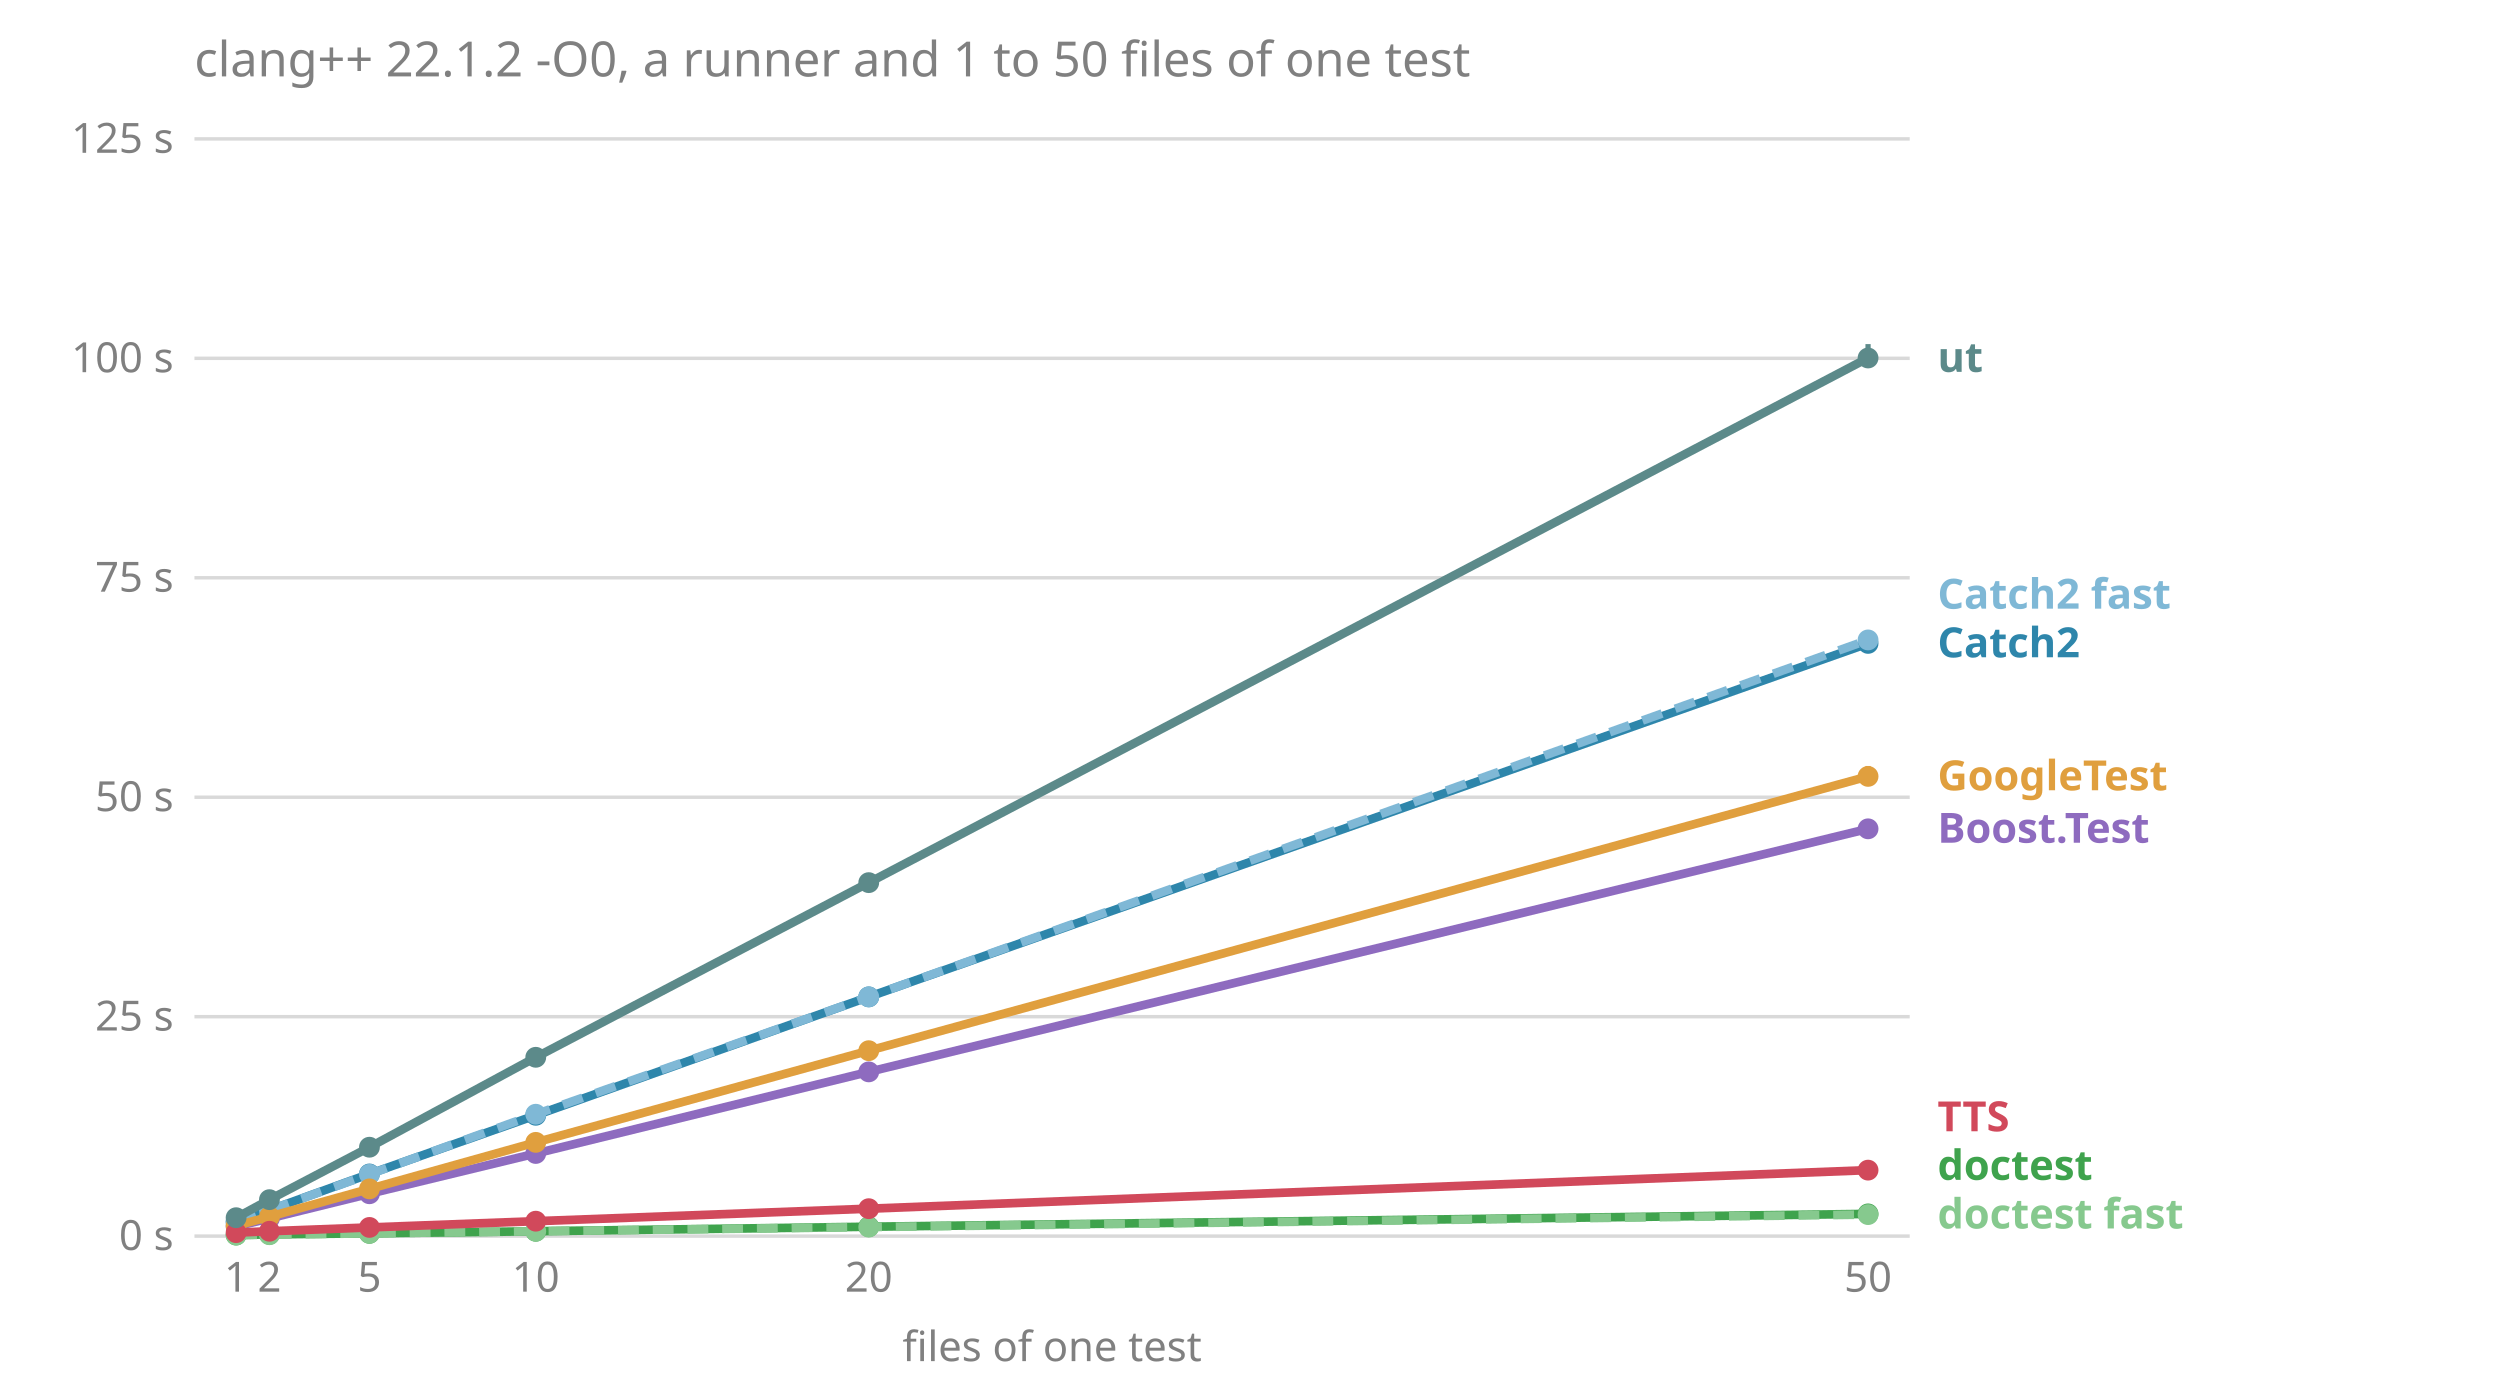
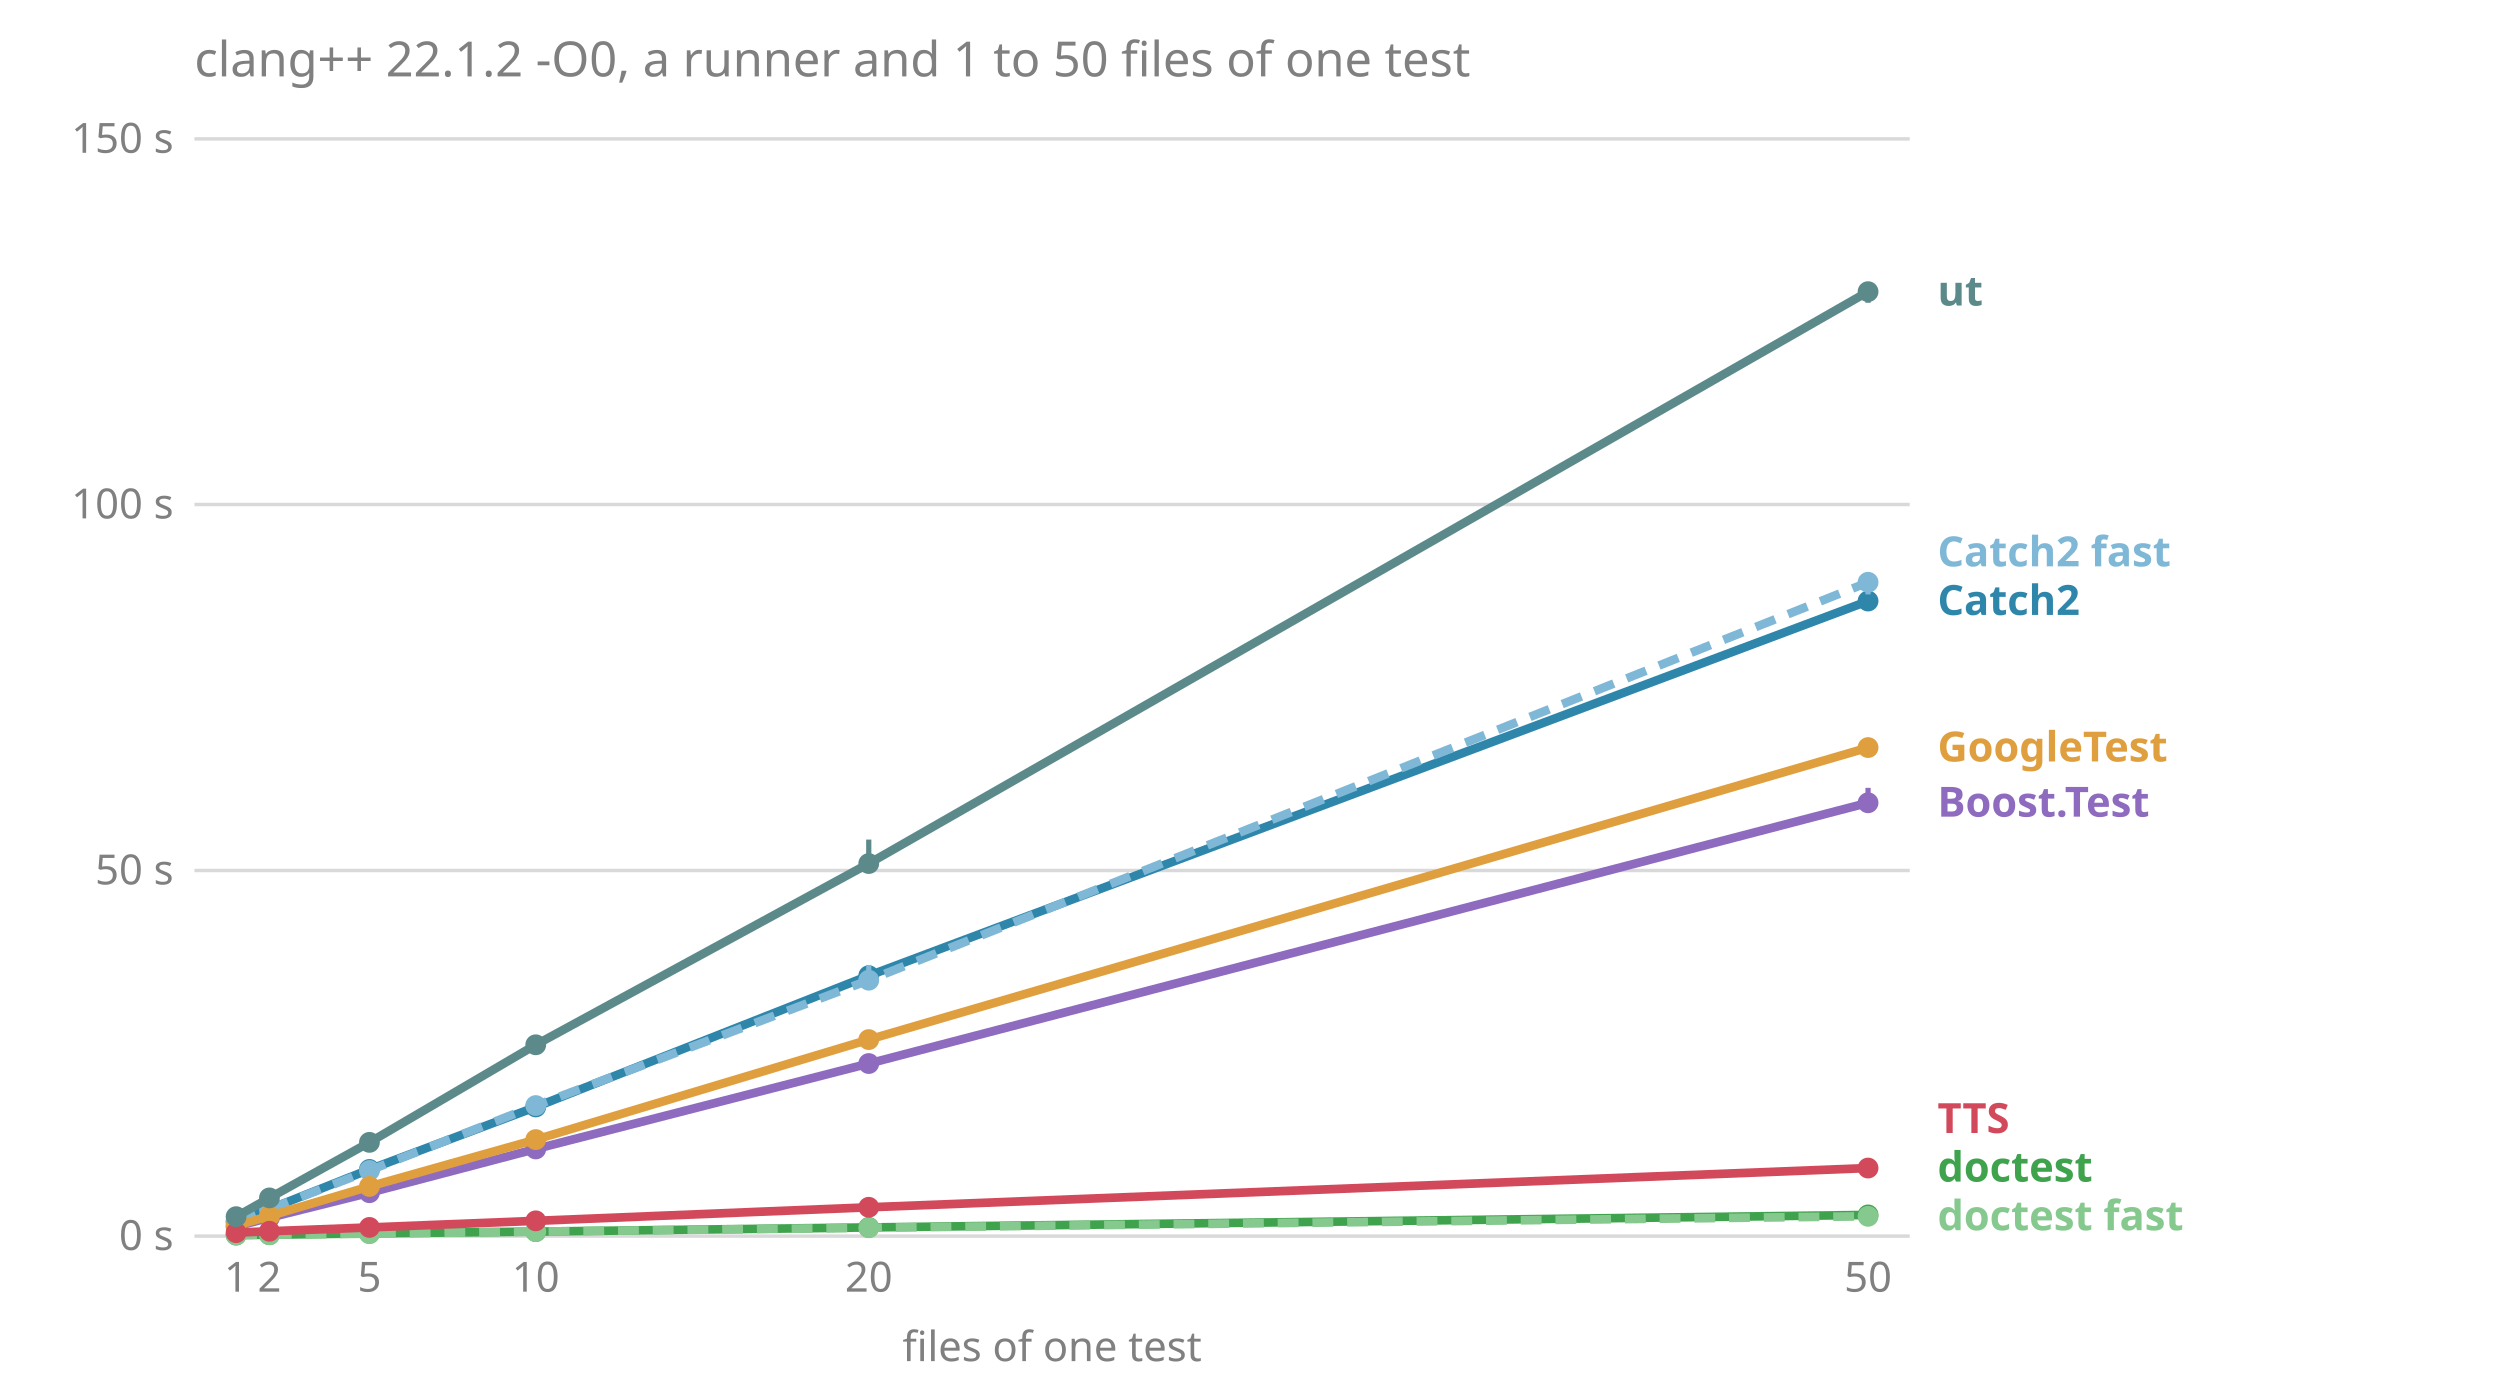
<svg xmlns="http://www.w3.org/2000/svg" viewBox="0 0 720 400" font-family="sans-serif" font-size="12">
  <text x="56.0" y="22.0" fill="#808080" font-size="14">clang++ 22.1.2 -O0, a runner and 1 to 50 files of one test</text>
  <line x1="56.0" x2="550.0" y1="356.0" y2="356.0" stroke="#808080" stroke-opacity="0.3" />
  <text x="50.0" y="360.0" fill="#808080" text-anchor="end">0 s</text>
-   <line x1="56.0" x2="550.0" y1="292.8" y2="292.8" stroke="#808080" stroke-opacity="0.3" />
-   <text x="50.0" y="296.8" fill="#808080" text-anchor="end">25 s</text>
-   <line x1="56.0" x2="550.0" y1="229.6" y2="229.6" stroke="#808080" stroke-opacity="0.3" />
-   <text x="50.0" y="233.6" fill="#808080" text-anchor="end">50 s</text>
-   <line x1="56.0" x2="550.0" y1="166.4" y2="166.4" stroke="#808080" stroke-opacity="0.3" />
-   <text x="50.0" y="170.4" fill="#808080" text-anchor="end">75 s</text>
-   <line x1="56.0" x2="550.0" y1="103.2" y2="103.2" stroke="#808080" stroke-opacity="0.3" />
-   <text x="50.0" y="107.2" fill="#808080" text-anchor="end">100 s</text>
+   <line x1="56.0" x2="550.0" y1="250.7" y2="250.7" stroke="#808080" stroke-opacity="0.3" />
+   <text x="50.0" y="254.7" fill="#808080" text-anchor="end">50 s</text>
+   <line x1="56.0" x2="550.0" y1="145.3" y2="145.3" stroke="#808080" stroke-opacity="0.3" />
+   <text x="50.0" y="149.3" fill="#808080" text-anchor="end">100 s</text>
  <line x1="56.0" x2="550.0" y1="40.0" y2="40.0" stroke="#808080" stroke-opacity="0.3" />
-   <text x="50.0" y="44.0" fill="#808080" text-anchor="end">125 s</text>
+   <text x="50.0" y="44.0" fill="#808080" text-anchor="end">150 s</text>
  <text x="68.0" y="372.0" fill="#808080" text-anchor="middle">1</text>
  <text x="77.6" y="372.0" fill="#808080" text-anchor="middle">2</text>
  <text x="106.4" y="372.0" fill="#808080" text-anchor="middle">5</text>
  <text x="154.3" y="372.0" fill="#808080" text-anchor="middle">10</text>
  <text x="250.2" y="372.0" fill="#808080" text-anchor="middle">20</text>
  <text x="538.0" y="372.0" fill="#808080" text-anchor="middle">50</text>
  <text x="303.0" y="392.0" fill="#808080" text-anchor="middle">files of one test</text>
-   <text x="558.0" y="353.8" fill="#86c98e" font-weight="bold">doctest fast</text>
-   <text x="558.0" y="339.8" fill="#3fa34d" font-weight="bold">doctest</text>
-   <text x="558.0" y="325.8" fill="#d1495b" font-weight="bold">TTS</text>
-   <text x="558.0" y="242.7" fill="#8e6bbf" font-weight="bold">Boost.Test</text>
-   <text x="558.0" y="227.6" fill="#e09f3e" font-weight="bold">GoogleTest</text>
-   <text x="558.0" y="189.3" fill="#2e86ab" font-weight="bold">Catch2</text>
-   <text x="558.0" y="175.3" fill="#7fb8d6" font-weight="bold">Catch2 fast</text>
-   <text x="558.0" y="107.1" fill="#5c8a8a" font-weight="bold">ut</text>
-   <polyline points="68.0,353.2 77.6,350.9 106.4,343.8 154.3,332.2 250.2,308.7 538.0,238.7" fill="none" stroke="#8e6bbf" stroke-width="2.5" />
-   <line x1="68.0" x2="68.0" y1="353.2" y2="353.2" stroke="#8e6bbf" stroke-width="1.5" />
+   <text x="558.0" y="354.3" fill="#86c98e" font-weight="bold">doctest fast</text>
+   <text x="558.0" y="340.3" fill="#3fa34d" font-weight="bold">doctest</text>
+   <text x="558.0" y="326.3" fill="#d1495b" font-weight="bold">TTS</text>
+   <text x="558.0" y="235.2" fill="#8e6bbf" font-weight="bold">Boost.Test</text>
+   <text x="558.0" y="219.3" fill="#e09f3e" font-weight="bold">GoogleTest</text>
+   <text x="558.0" y="177.1" fill="#2e86ab" font-weight="bold">Catch2</text>
+   <text x="558.0" y="163.1" fill="#7fb8d6" font-weight="bold">Catch2 fast</text>
+   <text x="558.0" y="88.0" fill="#5c8a8a" font-weight="bold">ut</text>
+   <polyline points="68.0,353.2 77.6,350.7 106.4,343.5 154.3,330.9 250.2,306.3 538.0,231.2" fill="none" stroke="#8e6bbf" stroke-width="2.5" />
+   <line x1="68.0" x2="68.0" y1="353.2" y2="353.0" stroke="#8e6bbf" stroke-width="1.5" />
  <circle cx="68.0" cy="353.2" r="3" fill="#8e6bbf" />
-   <line x1="77.6" x2="77.6" y1="350.9" y2="350.8" stroke="#8e6bbf" stroke-width="1.5" />
-   <circle cx="77.6" cy="350.9" r="3" fill="#8e6bbf" />
-   <line x1="106.4" x2="106.4" y1="343.9" y2="343.7" stroke="#8e6bbf" stroke-width="1.5" />
-   <circle cx="106.4" cy="343.8" r="3" fill="#8e6bbf" />
-   <line x1="154.3" x2="154.3" y1="332.3" y2="332.1" stroke="#8e6bbf" stroke-width="1.5" />
-   <circle cx="154.3" cy="332.2" r="3" fill="#8e6bbf" />
-   <line x1="250.2" x2="250.2" y1="309.1" y2="308.5" stroke="#8e6bbf" stroke-width="1.5" />
-   <circle cx="250.2" cy="308.7" r="3" fill="#8e6bbf" />
-   <line x1="538.0" x2="538.0" y1="238.8" y2="238.7" stroke="#8e6bbf" stroke-width="1.5" />
-   <circle cx="538.0" cy="238.7" r="3" fill="#8e6bbf" />
-   <polyline points="68.0,351.9 77.6,348.5 106.4,338.1 154.3,321.2 250.2,287.1 538.0,185.3" fill="none" stroke="#2e86ab" stroke-width="2.5" />
-   <line x1="68.0" x2="68.0" y1="351.9" y2="351.8" stroke="#2e86ab" stroke-width="1.5" />
+   <line x1="77.6" x2="77.6" y1="350.7" y2="350.7" stroke="#8e6bbf" stroke-width="1.5" />
+   <circle cx="77.6" cy="350.7" r="3" fill="#8e6bbf" />
+   <line x1="106.4" x2="106.4" y1="343.5" y2="343.5" stroke="#8e6bbf" stroke-width="1.5" />
+   <circle cx="106.4" cy="343.5" r="3" fill="#8e6bbf" />
+   <line x1="154.3" x2="154.3" y1="331.2" y2="330.6" stroke="#8e6bbf" stroke-width="1.5" />
+   <circle cx="154.3" cy="330.9" r="3" fill="#8e6bbf" />
+   <line x1="250.2" x2="250.2" y1="307.0" y2="305.0" stroke="#8e6bbf" stroke-width="1.5" />
+   <circle cx="250.2" cy="306.3" r="3" fill="#8e6bbf" />
+   <line x1="538.0" x2="538.0" y1="233.2" y2="226.9" stroke="#8e6bbf" stroke-width="1.5" />
+   <circle cx="538.0" cy="231.2" r="3" fill="#8e6bbf" />
+   <polyline points="68.0,351.9 77.6,348.2 106.4,336.8 154.3,318.8 250.2,281.0 538.0,173.1" fill="none" stroke="#2e86ab" stroke-width="2.5" />
+   <line x1="68.0" x2="68.0" y1="351.9" y2="351.9" stroke="#2e86ab" stroke-width="1.5" />
  <circle cx="68.0" cy="351.9" r="3" fill="#2e86ab" />
-   <line x1="77.6" x2="77.6" y1="348.6" y2="348.5" stroke="#2e86ab" stroke-width="1.5" />
-   <circle cx="77.6" cy="348.5" r="3" fill="#2e86ab" />
-   <line x1="106.4" x2="106.4" y1="338.5" y2="338.0" stroke="#2e86ab" stroke-width="1.5" />
-   <circle cx="106.4" cy="338.1" r="3" fill="#2e86ab" />
-   <line x1="154.3" x2="154.3" y1="321.3" y2="321.1" stroke="#2e86ab" stroke-width="1.5" />
-   <circle cx="154.3" cy="321.2" r="3" fill="#2e86ab" />
-   <line x1="250.2" x2="250.2" y1="287.6" y2="286.4" stroke="#2e86ab" stroke-width="1.5" />
-   <circle cx="250.2" cy="287.1" r="3" fill="#2e86ab" />
-   <line x1="538.0" x2="538.0" y1="185.8" y2="183.3" stroke="#2e86ab" stroke-width="1.5" />
-   <circle cx="538.0" cy="185.3" r="3" fill="#2e86ab" />
-   <polyline points="68.0,351.9 77.6,348.5 106.4,338.2 154.3,320.9 250.2,287.1 538.0,184.3" fill="none" stroke="#7fb8d6" stroke-width="2.5" stroke-dasharray="6 4" />
-   <line x1="68.0" x2="68.0" y1="352.0" y2="351.9" stroke="#7fb8d6" stroke-width="1.5" />
+   <line x1="77.6" x2="77.6" y1="348.3" y2="348.1" stroke="#2e86ab" stroke-width="1.5" />
+   <circle cx="77.6" cy="348.2" r="3" fill="#2e86ab" />
+   <line x1="106.4" x2="106.4" y1="337.3" y2="336.8" stroke="#2e86ab" stroke-width="1.5" />
+   <circle cx="106.4" cy="336.8" r="3" fill="#2e86ab" />
+   <line x1="154.3" x2="154.3" y1="319.0" y2="318.3" stroke="#2e86ab" stroke-width="1.5" />
+   <circle cx="154.3" cy="318.8" r="3" fill="#2e86ab" />
+   <line x1="250.2" x2="250.2" y1="281.7" y2="279.2" stroke="#2e86ab" stroke-width="1.5" />
+   <circle cx="250.2" cy="281.0" r="3" fill="#2e86ab" />
+   <line x1="538.0" x2="538.0" y1="174.1" y2="166.1" stroke="#2e86ab" stroke-width="1.5" />
+   <circle cx="538.0" cy="173.1" r="3" fill="#2e86ab" />
+   <polyline points="68.0,351.9 77.6,348.2 106.4,337.1 154.3,318.4 250.2,282.3 538.0,167.7" fill="none" stroke="#7fb8d6" stroke-width="2.5" stroke-dasharray="6 4" />
+   <line x1="68.0" x2="68.0" y1="351.9" y2="351.8" stroke="#7fb8d6" stroke-width="1.5" />
  <circle cx="68.0" cy="351.9" r="3" fill="#7fb8d6" />
-   <line x1="77.6" x2="77.6" y1="348.5" y2="348.4" stroke="#7fb8d6" stroke-width="1.5" />
-   <circle cx="77.6" cy="348.5" r="3" fill="#7fb8d6" />
-   <line x1="106.4" x2="106.4" y1="338.3" y2="338.1" stroke="#7fb8d6" stroke-width="1.5" />
-   <circle cx="106.4" cy="338.2" r="3" fill="#7fb8d6" />
-   <line x1="154.3" x2="154.3" y1="321.4" y2="320.8" stroke="#7fb8d6" stroke-width="1.5" />
-   <circle cx="154.3" cy="320.9" r="3" fill="#7fb8d6" />
-   <line x1="250.2" x2="250.2" y1="287.4" y2="286.9" stroke="#7fb8d6" stroke-width="1.5" />
-   <circle cx="250.2" cy="287.1" r="3" fill="#7fb8d6" />
-   <line x1="538.0" x2="538.0" y1="184.5" y2="184.0" stroke="#7fb8d6" stroke-width="1.5" />
-   <circle cx="538.0" cy="184.3" r="3" fill="#7fb8d6" />
-   <polyline points="68.0,355.7 77.6,355.5 106.4,355.2 154.3,354.6 250.2,353.3 538.0,349.6" fill="none" stroke="#3fa34d" stroke-width="2.5" />
+   <line x1="77.6" x2="77.6" y1="348.3" y2="348.1" stroke="#7fb8d6" stroke-width="1.5" />
+   <circle cx="77.6" cy="348.2" r="3" fill="#7fb8d6" />
+   <line x1="106.4" x2="106.4" y1="337.4" y2="336.9" stroke="#7fb8d6" stroke-width="1.5" />
+   <circle cx="106.4" cy="337.1" r="3" fill="#7fb8d6" />
+   <line x1="154.3" x2="154.3" y1="318.7" y2="318.2" stroke="#7fb8d6" stroke-width="1.5" />
+   <circle cx="154.3" cy="318.4" r="3" fill="#7fb8d6" />
+   <line x1="250.2" x2="250.2" y1="283.0" y2="277.9" stroke="#7fb8d6" stroke-width="1.5" />
+   <circle cx="250.2" cy="282.3" r="3" fill="#7fb8d6" />
+   <line x1="538.0" x2="538.0" y1="171.2" y2="167.7" stroke="#7fb8d6" stroke-width="1.5" />
+   <circle cx="538.0" cy="167.7" r="3" fill="#7fb8d6" />
+   <polyline points="68.0,355.7 77.6,355.6 106.4,355.2 154.3,354.7 250.2,353.5 538.0,349.9" fill="none" stroke="#3fa34d" stroke-width="2.5" />
  <line x1="68.0" x2="68.0" y1="355.7" y2="355.7" stroke="#3fa34d" stroke-width="1.5" />
  <circle cx="68.0" cy="355.7" r="3" fill="#3fa34d" />
-   <line x1="77.6" x2="77.6" y1="355.6" y2="355.5" stroke="#3fa34d" stroke-width="1.5" />
-   <circle cx="77.6" cy="355.5" r="3" fill="#3fa34d" />
-   <line x1="106.4" x2="106.4" y1="355.2" y2="355.2" stroke="#3fa34d" stroke-width="1.5" />
+   <line x1="77.6" x2="77.6" y1="355.6" y2="355.6" stroke="#3fa34d" stroke-width="1.5" />
+   <circle cx="77.6" cy="355.6" r="3" fill="#3fa34d" />
+   <line x1="106.4" x2="106.4" y1="355.3" y2="355.2" stroke="#3fa34d" stroke-width="1.5" />
  <circle cx="106.4" cy="355.2" r="3" fill="#3fa34d" />
-   <line x1="154.3" x2="154.3" y1="354.6" y2="354.5" stroke="#3fa34d" stroke-width="1.5" />
-   <circle cx="154.3" cy="354.6" r="3" fill="#3fa34d" />
-   <line x1="250.2" x2="250.2" y1="353.3" y2="353.3" stroke="#3fa34d" stroke-width="1.5" />
-   <circle cx="250.2" cy="353.3" r="3" fill="#3fa34d" />
-   <line x1="538.0" x2="538.0" y1="349.6" y2="349.5" stroke="#3fa34d" stroke-width="1.5" />
-   <circle cx="538.0" cy="349.6" r="3" fill="#3fa34d" />
-   <polyline points="68.0,355.7 77.6,355.6 106.4,355.2 154.3,354.6 250.2,353.4 538.0,349.8" fill="none" stroke="#86c98e" stroke-width="2.5" stroke-dasharray="6 4" />
+   <line x1="154.3" x2="154.3" y1="354.7" y2="354.6" stroke="#3fa34d" stroke-width="1.5" />
+   <circle cx="154.3" cy="354.7" r="3" fill="#3fa34d" />
+   <line x1="250.2" x2="250.2" y1="353.5" y2="353.4" stroke="#3fa34d" stroke-width="1.5" />
+   <circle cx="250.2" cy="353.5" r="3" fill="#3fa34d" />
+   <line x1="538.0" x2="538.0" y1="350.1" y2="349.7" stroke="#3fa34d" stroke-width="1.5" />
+   <circle cx="538.0" cy="349.9" r="3" fill="#3fa34d" />
+   <polyline points="68.0,355.7 77.6,355.6 106.4,355.3 154.3,354.7 250.2,353.6 538.0,350.3" fill="none" stroke="#86c98e" stroke-width="2.5" stroke-dasharray="6 4" />
  <line x1="68.0" x2="68.0" y1="355.7" y2="355.7" stroke="#86c98e" stroke-width="1.5" />
  <circle cx="68.0" cy="355.7" r="3" fill="#86c98e" />
-   <line x1="77.6" x2="77.6" y1="355.6" y2="355.5" stroke="#86c98e" stroke-width="1.5" />
+   <line x1="77.6" x2="77.6" y1="355.6" y2="355.6" stroke="#86c98e" stroke-width="1.5" />
  <circle cx="77.6" cy="355.6" r="3" fill="#86c98e" />
-   <line x1="106.4" x2="106.4" y1="355.2" y2="355.2" stroke="#86c98e" stroke-width="1.5" />
-   <circle cx="106.4" cy="355.2" r="3" fill="#86c98e" />
-   <line x1="154.3" x2="154.3" y1="354.6" y2="354.6" stroke="#86c98e" stroke-width="1.5" />
-   <circle cx="154.3" cy="354.6" r="3" fill="#86c98e" />
-   <line x1="250.2" x2="250.2" y1="353.4" y2="353.4" stroke="#86c98e" stroke-width="1.5" />
-   <circle cx="250.2" cy="353.4" r="3" fill="#86c98e" />
-   <line x1="538.0" x2="538.0" y1="349.9" y2="349.8" stroke="#86c98e" stroke-width="1.5" />
-   <circle cx="538.0" cy="349.8" r="3" fill="#86c98e" />
-   <polyline points="68.0,353.0 77.6,350.4 106.4,342.4 154.3,329.0 250.2,302.6 538.0,223.6" fill="none" stroke="#e09f3e" stroke-width="2.5" />
-   <line x1="68.0" x2="68.0" y1="353.1" y2="353.0" stroke="#e09f3e" stroke-width="1.5" />
+   <line x1="106.4" x2="106.4" y1="355.3" y2="355.2" stroke="#86c98e" stroke-width="1.5" />
+   <circle cx="106.4" cy="355.3" r="3" fill="#86c98e" />
+   <line x1="154.3" x2="154.3" y1="354.8" y2="354.7" stroke="#86c98e" stroke-width="1.5" />
+   <circle cx="154.3" cy="354.7" r="3" fill="#86c98e" />
+   <line x1="250.2" x2="250.2" y1="353.6" y2="353.5" stroke="#86c98e" stroke-width="1.5" />
+   <circle cx="250.2" cy="353.6" r="3" fill="#86c98e" />
+   <line x1="538.0" x2="538.0" y1="350.4" y2="350.3" stroke="#86c98e" stroke-width="1.5" />
+   <circle cx="538.0" cy="350.3" r="3" fill="#86c98e" />
+   <polyline points="68.0,353.0 77.6,350.2 106.4,341.7 154.3,328.2 250.2,299.4 538.0,215.3" fill="none" stroke="#e09f3e" stroke-width="2.5" />
+   <line x1="68.0" x2="68.0" y1="353.1" y2="352.9" stroke="#e09f3e" stroke-width="1.5" />
  <circle cx="68.0" cy="353.0" r="3" fill="#e09f3e" />
-   <line x1="77.6" x2="77.6" y1="350.4" y2="350.2" stroke="#e09f3e" stroke-width="1.5" />
-   <circle cx="77.6" cy="350.4" r="3" fill="#e09f3e" />
-   <line x1="106.4" x2="106.4" y1="342.5" y2="342.4" stroke="#e09f3e" stroke-width="1.5" />
-   <circle cx="106.4" cy="342.4" r="3" fill="#e09f3e" />
-   <line x1="154.3" x2="154.3" y1="329.2" y2="328.9" stroke="#e09f3e" stroke-width="1.5" />
-   <circle cx="154.3" cy="329.0" r="3" fill="#e09f3e" />
-   <line x1="250.2" x2="250.2" y1="302.8" y2="302.3" stroke="#e09f3e" stroke-width="1.5" />
-   <circle cx="250.2" cy="302.6" r="3" fill="#e09f3e" />
-   <line x1="538.0" x2="538.0" y1="223.9" y2="220.6" stroke="#e09f3e" stroke-width="1.5" />
-   <circle cx="538.0" cy="223.6" r="3" fill="#e09f3e" />
-   <polyline points="68.0,355.0 77.6,354.6 106.4,353.5 154.3,351.7 250.2,348.1 538.0,337.0" fill="none" stroke="#d1495b" stroke-width="2.5" />
+   <line x1="77.6" x2="77.6" y1="350.3" y2="350.2" stroke="#e09f3e" stroke-width="1.5" />
+   <circle cx="77.6" cy="350.2" r="3" fill="#e09f3e" />
+   <line x1="106.4" x2="106.4" y1="341.9" y2="341.6" stroke="#e09f3e" stroke-width="1.5" />
+   <circle cx="106.4" cy="341.7" r="3" fill="#e09f3e" />
+   <line x1="154.3" x2="154.3" y1="328.6" y2="327.4" stroke="#e09f3e" stroke-width="1.5" />
+   <circle cx="154.3" cy="328.2" r="3" fill="#e09f3e" />
+   <line x1="250.2" x2="250.2" y1="299.8" y2="297.2" stroke="#e09f3e" stroke-width="1.5" />
+   <circle cx="250.2" cy="299.4" r="3" fill="#e09f3e" />
+   <line x1="538.0" x2="538.0" y1="215.8" y2="214.3" stroke="#e09f3e" stroke-width="1.5" />
+   <circle cx="538.0" cy="215.3" r="3" fill="#e09f3e" />
+   <polyline points="68.0,355.0 77.6,354.6 106.4,353.5 154.3,351.6 250.2,347.7 538.0,336.4" fill="none" stroke="#d1495b" stroke-width="2.5" />
  <line x1="68.0" x2="68.0" y1="355.0" y2="355.0" stroke="#d1495b" stroke-width="1.5" />
  <circle cx="68.0" cy="355.0" r="3" fill="#d1495b" />
  <line x1="77.6" x2="77.6" y1="354.7" y2="354.6" stroke="#d1495b" stroke-width="1.5" />
  <circle cx="77.6" cy="354.6" r="3" fill="#d1495b" />
-   <line x1="106.4" x2="106.4" y1="353.6" y2="353.5" stroke="#d1495b" stroke-width="1.5" />
+   <line x1="106.4" x2="106.4" y1="353.6" y2="353.4" stroke="#d1495b" stroke-width="1.5" />
  <circle cx="106.4" cy="353.5" r="3" fill="#d1495b" />
-   <line x1="154.3" x2="154.3" y1="351.7" y2="351.6" stroke="#d1495b" stroke-width="1.5" />
-   <circle cx="154.3" cy="351.7" r="3" fill="#d1495b" />
-   <line x1="250.2" x2="250.2" y1="348.1" y2="348.0" stroke="#d1495b" stroke-width="1.5" />
-   <circle cx="250.2" cy="348.1" r="3" fill="#d1495b" />
-   <line x1="538.0" x2="538.0" y1="337.0" y2="336.9" stroke="#d1495b" stroke-width="1.5" />
-   <circle cx="538.0" cy="337.0" r="3" fill="#d1495b" />
-   <polyline points="68.0,350.7 77.6,345.5 106.4,330.4 154.3,304.5 250.2,254.2 538.0,103.1" fill="none" stroke="#5c8a8a" stroke-width="2.5" />
-   <line x1="68.0" x2="68.0" y1="350.7" y2="350.6" stroke="#5c8a8a" stroke-width="1.5" />
-   <circle cx="68.0" cy="350.7" r="3" fill="#5c8a8a" />
-   <line x1="77.6" x2="77.6" y1="345.8" y2="345.4" stroke="#5c8a8a" stroke-width="1.5" />
-   <circle cx="77.6" cy="345.5" r="3" fill="#5c8a8a" />
-   <line x1="106.4" x2="106.4" y1="330.6" y2="330.2" stroke="#5c8a8a" stroke-width="1.5" />
-   <circle cx="106.4" cy="330.4" r="3" fill="#5c8a8a" />
-   <line x1="154.3" x2="154.3" y1="305.5" y2="304.3" stroke="#5c8a8a" stroke-width="1.5" />
-   <circle cx="154.3" cy="304.5" r="3" fill="#5c8a8a" />
-   <line x1="250.2" x2="250.2" y1="254.6" y2="254.0" stroke="#5c8a8a" stroke-width="1.5" />
-   <circle cx="250.2" cy="254.2" r="3" fill="#5c8a8a" />
-   <line x1="538.0" x2="538.0" y1="103.6" y2="99.1" stroke="#5c8a8a" stroke-width="1.5" />
-   <circle cx="538.0" cy="103.1" r="3" fill="#5c8a8a" />
+   <line x1="154.3" x2="154.3" y1="351.6" y2="351.5" stroke="#d1495b" stroke-width="1.5" />
+   <circle cx="154.3" cy="351.6" r="3" fill="#d1495b" />
+   <line x1="250.2" x2="250.2" y1="348.0" y2="347.5" stroke="#d1495b" stroke-width="1.5" />
+   <circle cx="250.2" cy="347.7" r="3" fill="#d1495b" />
+   <line x1="538.0" x2="538.0" y1="336.4" y2="336.3" stroke="#d1495b" stroke-width="1.5" />
+   <circle cx="538.0" cy="336.4" r="3" fill="#d1495b" />
+   <polyline points="68.0,350.4 77.6,345.0 106.4,329.0 154.3,300.9 250.2,248.7 538.0,84.0" fill="none" stroke="#5c8a8a" stroke-width="2.5" />
+   <line x1="68.0" x2="68.0" y1="350.5" y2="350.3" stroke="#5c8a8a" stroke-width="1.5" />
+   <circle cx="68.0" cy="350.4" r="3" fill="#5c8a8a" />
+   <line x1="77.6" x2="77.6" y1="345.1" y2="344.9" stroke="#5c8a8a" stroke-width="1.5" />
+   <circle cx="77.6" cy="345.0" r="3" fill="#5c8a8a" />
+   <line x1="106.4" x2="106.4" y1="329.6" y2="328.7" stroke="#5c8a8a" stroke-width="1.5" />
+   <circle cx="106.4" cy="329.0" r="3" fill="#5c8a8a" />
+   <line x1="154.3" x2="154.3" y1="302.1" y2="300.4" stroke="#5c8a8a" stroke-width="1.5" />
+   <circle cx="154.3" cy="300.9" r="3" fill="#5c8a8a" />
+   <line x1="250.2" x2="250.2" y1="249.6" y2="241.8" stroke="#5c8a8a" stroke-width="1.5" />
+   <circle cx="250.2" cy="248.7" r="3" fill="#5c8a8a" />
+   <line x1="538.0" x2="538.0" y1="87.2" y2="81.9" stroke="#5c8a8a" stroke-width="1.5" />
+   <circle cx="538.0" cy="84.0" r="3" fill="#5c8a8a" />
</svg>
